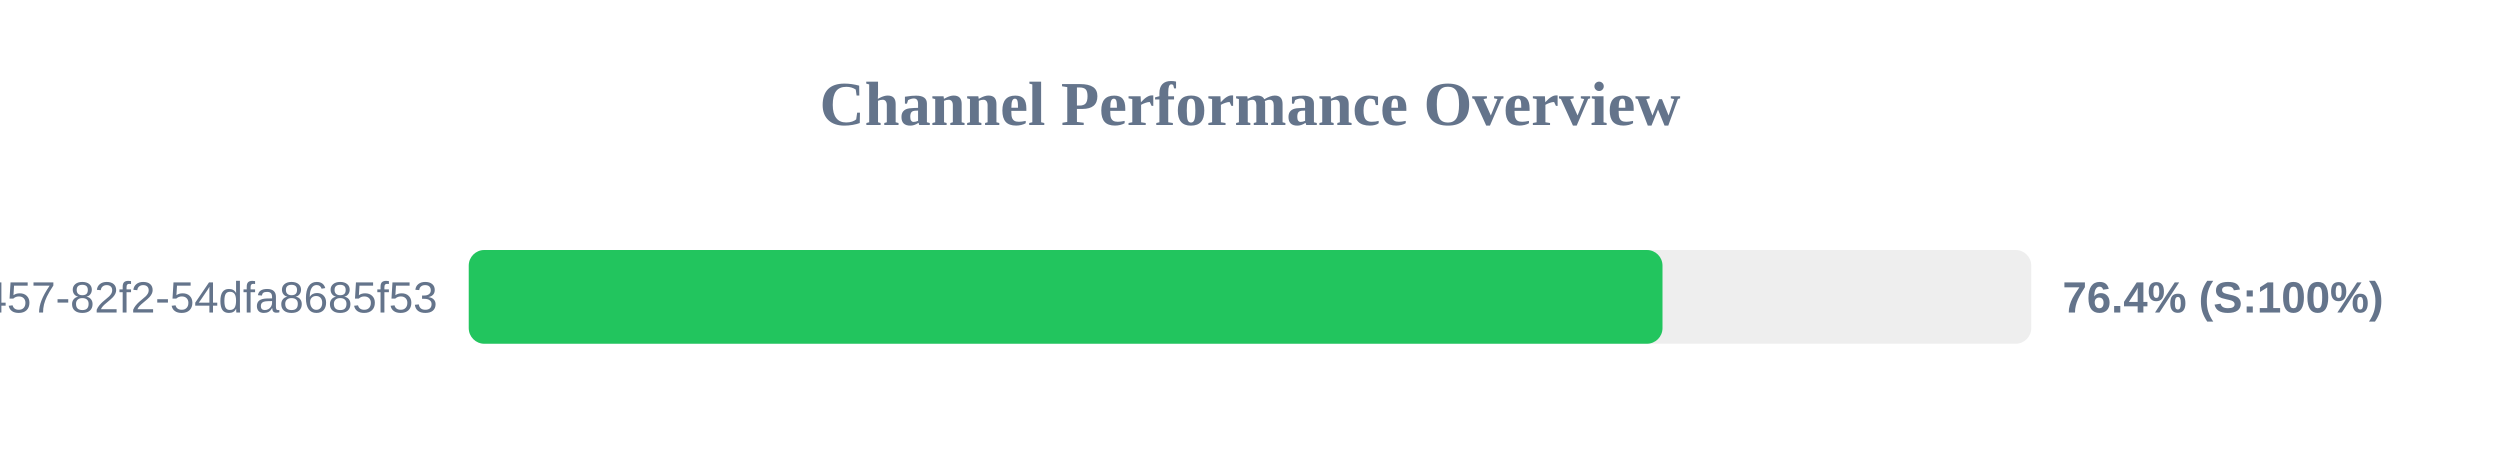
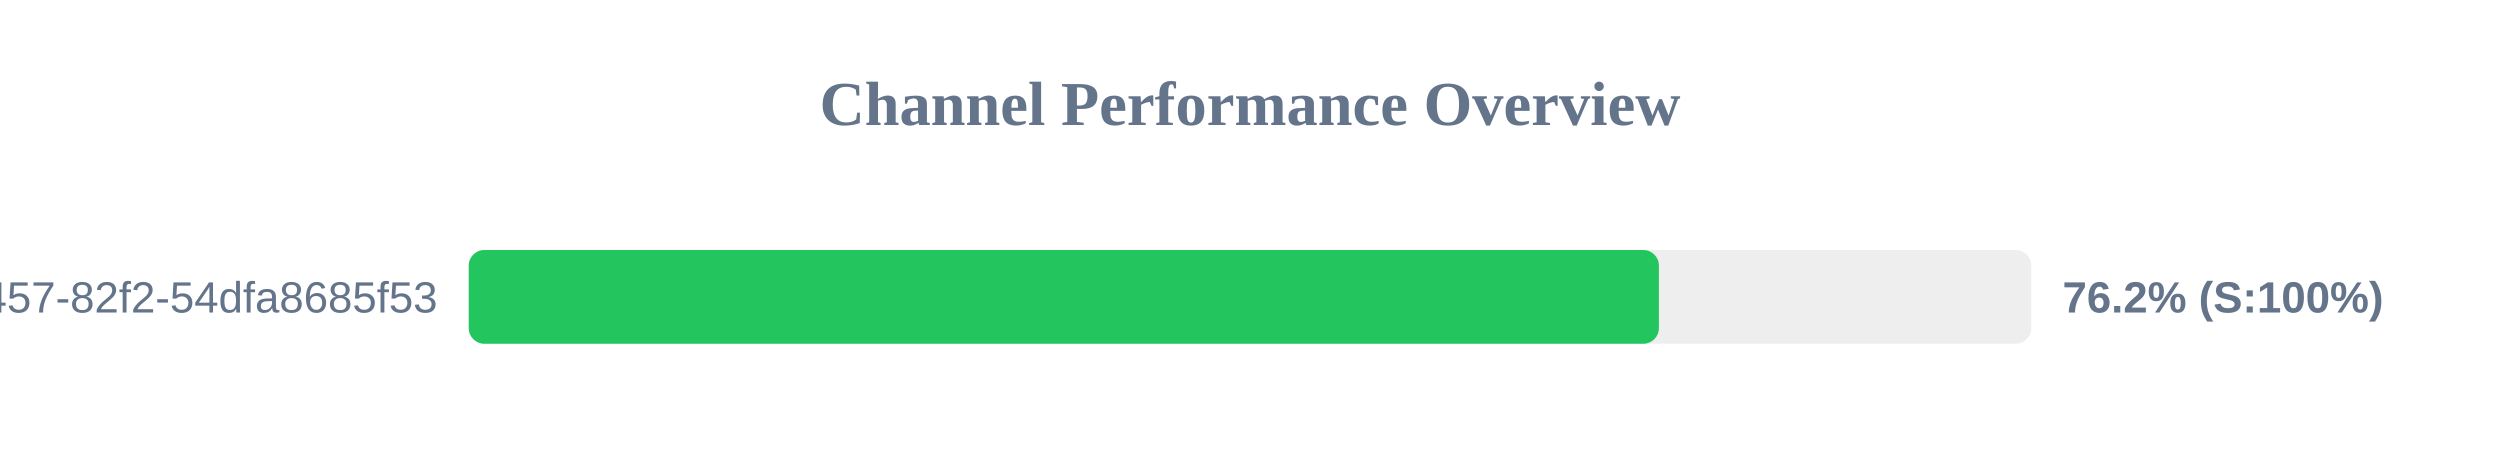
<svg xmlns="http://www.w3.org/2000/svg" width="800" height="150" version="1.1">
  <style>
        .row { font: 14px Arial; fill: #64748b; }
        .score { font: bold 14px Arial; fill: #64748b; }
    </style>
  <text x="400" y="40" text-anchor="middle" font-size="20px" font-weight="bold" fill="#64748b">Channel Performance Overview</text>
  <rect x="150" y="80" width="500" height="30" fill="#eee" rx="5" />
-   <rect x="150" y="80" width="382.0" height="30" fill="#22c55e" rx="5" />
+   <rect x="150" y="80" width="380.85" height="30" fill="#22c55e" rx="5" />
  <text x="140" y="100" text-anchor="end" class="row">?uuid=413c8b50-96bf-4457-82f2-54dfa8685f53</text>
-   <text x="660" y="100" text-anchor="start" class="score">76.4% (S:100%)</text>
+   <text x="660" y="100" text-anchor="start" class="score">76.2% (S:100%)</text>
</svg>
